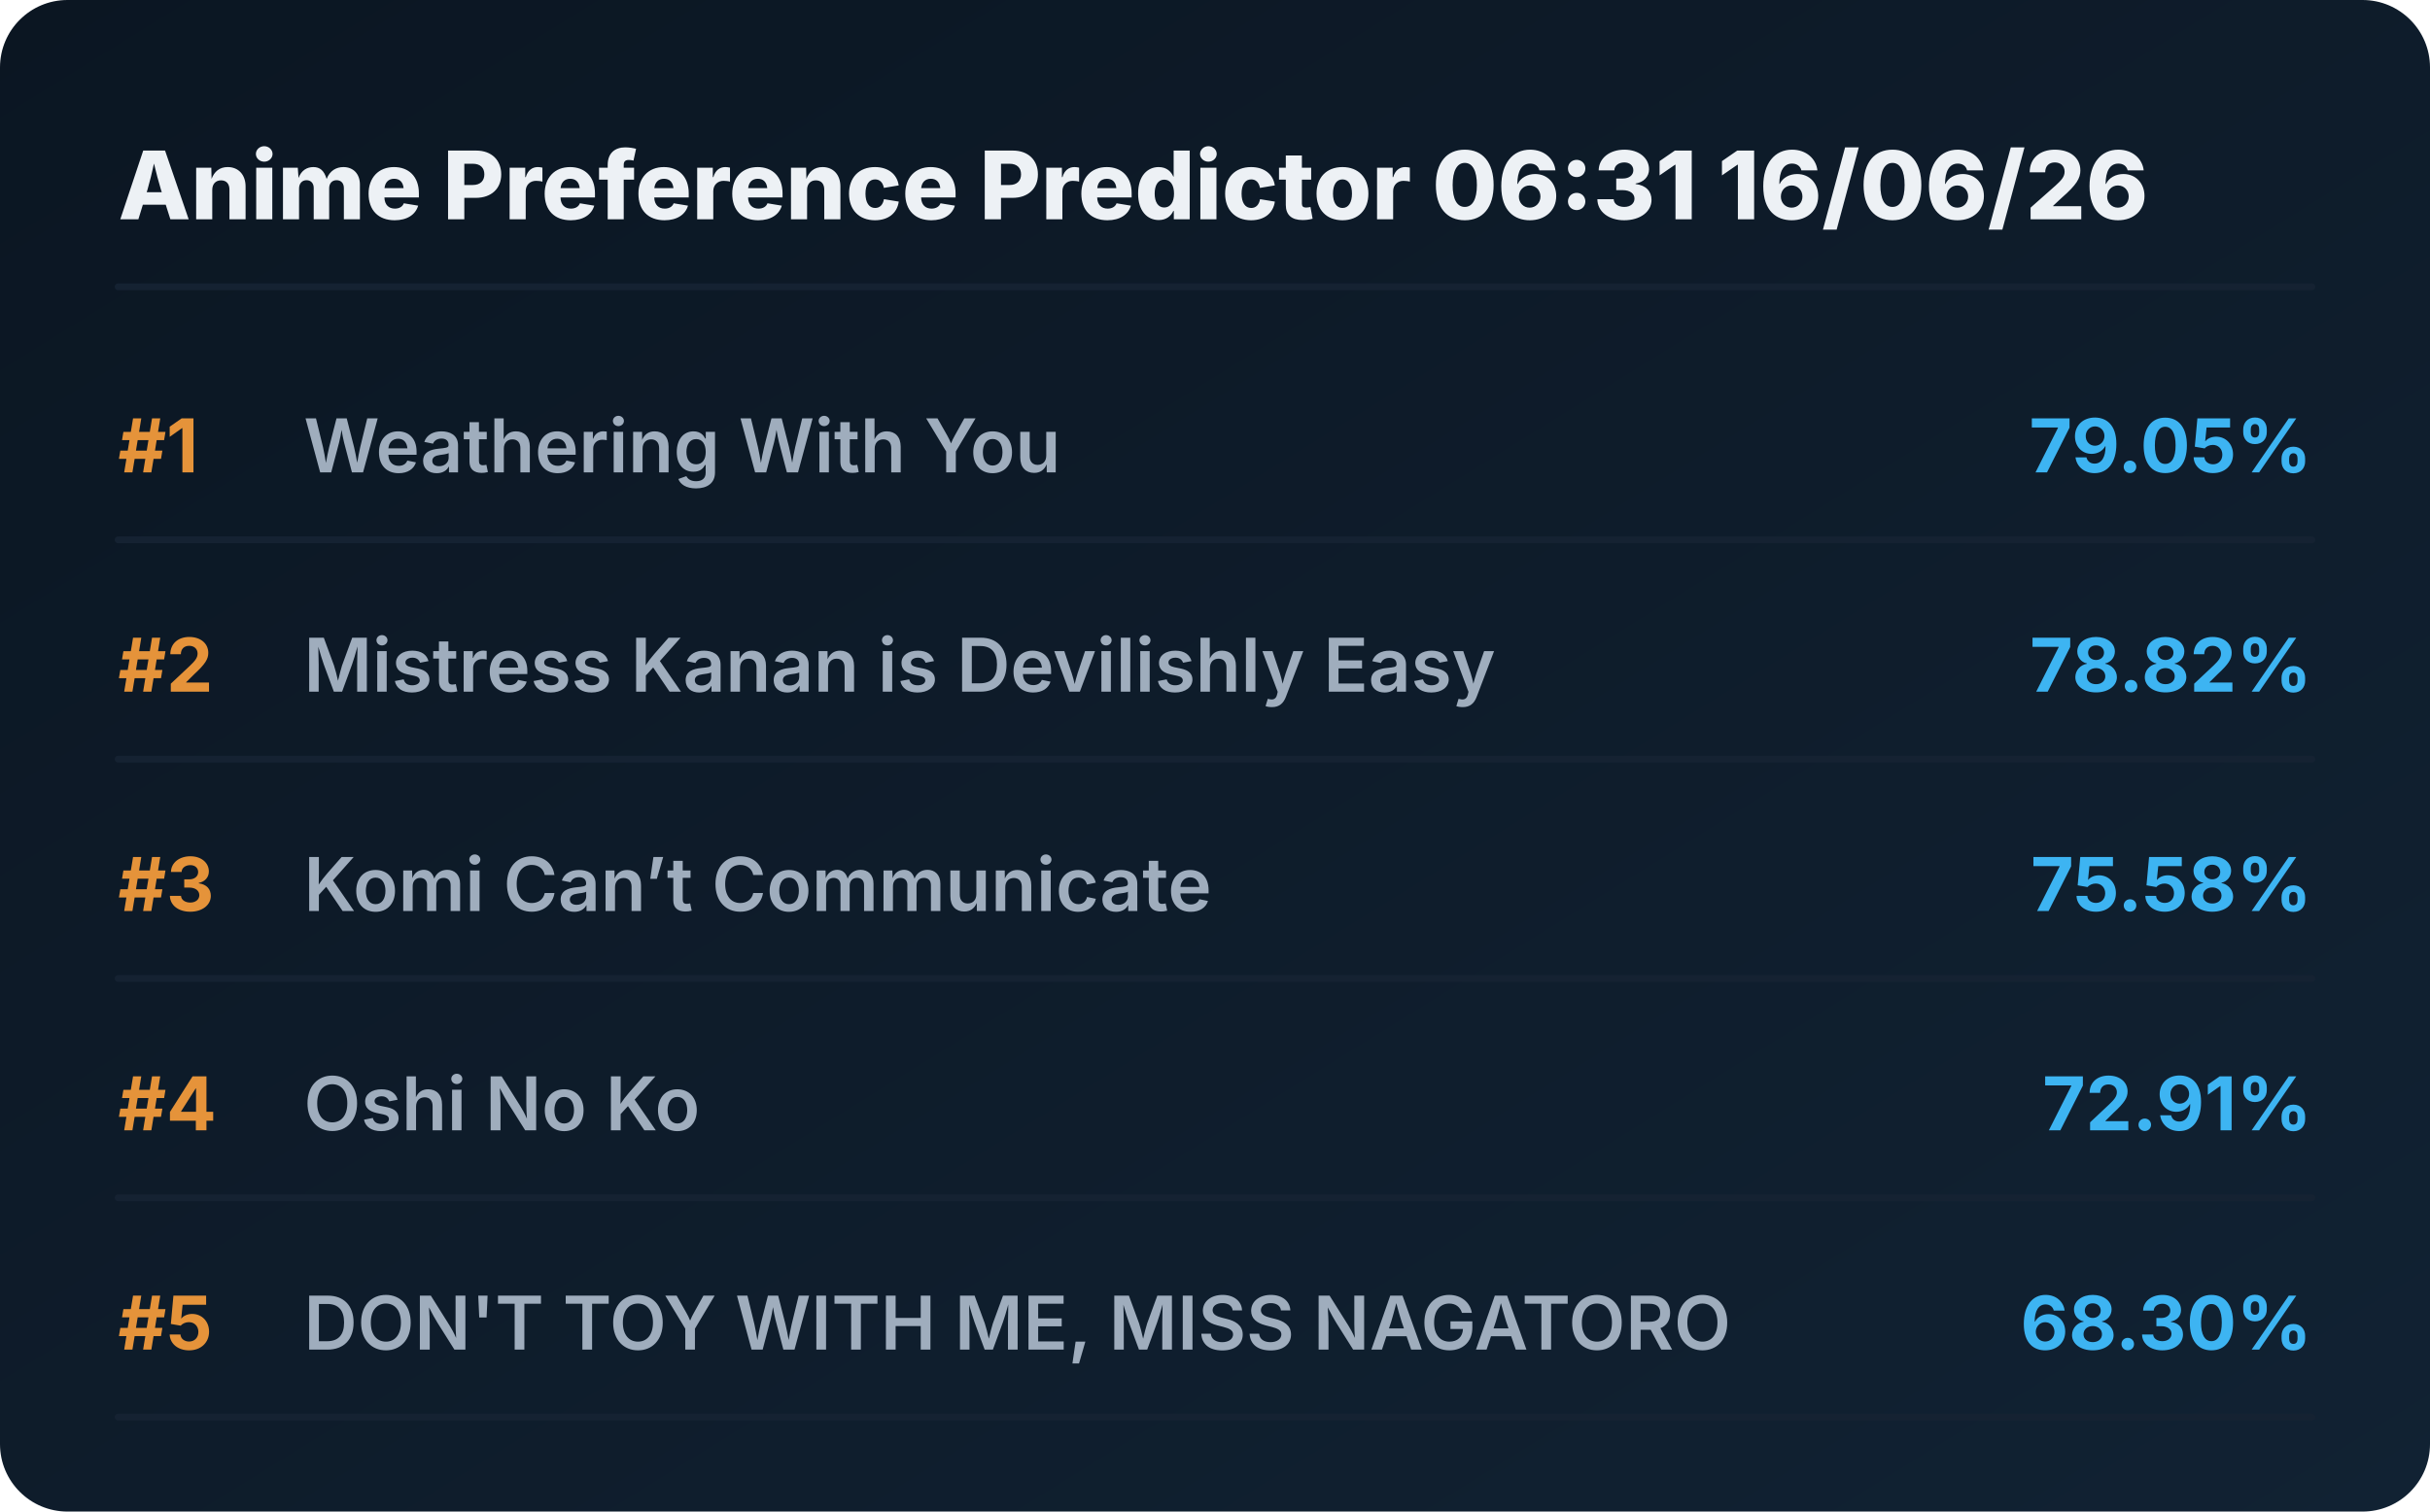
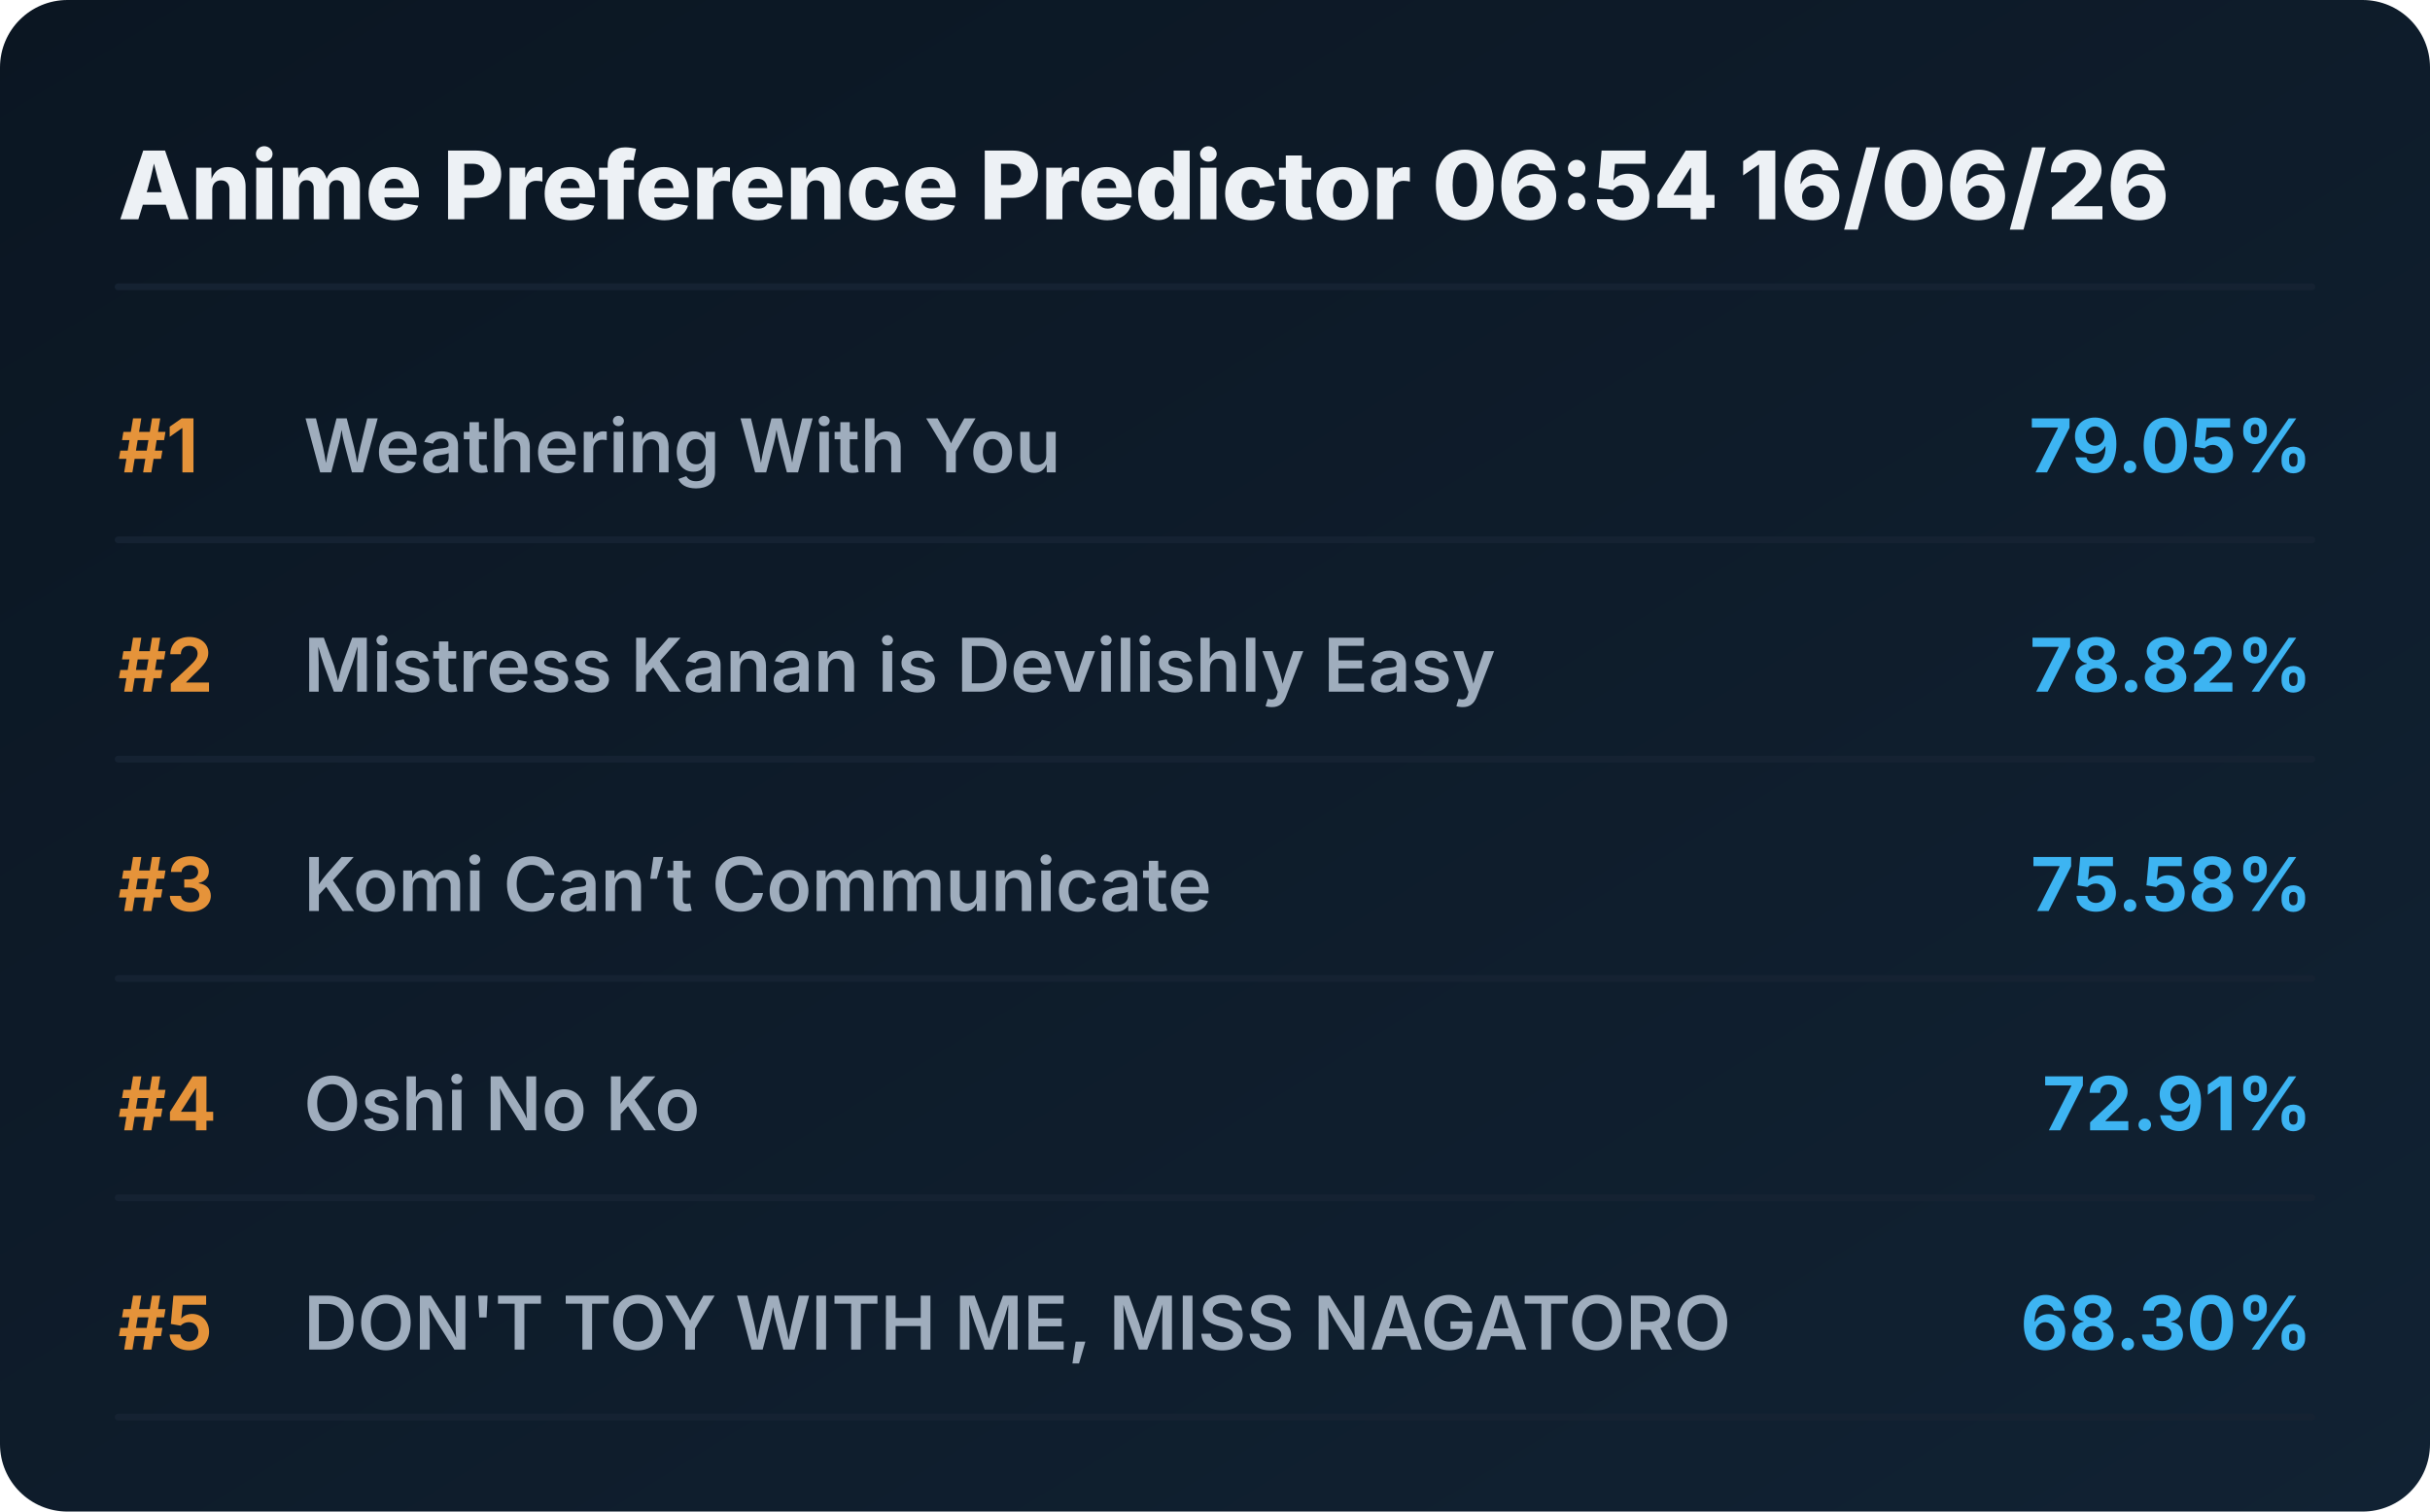
<svg xmlns="http://www.w3.org/2000/svg" viewBox="0 0 720 448" preserveAspectRatio="xMidYMid meet" style="width: 100%; height: auto; max-width: 720px;">
  <defs>
    <linearGradient id="boxGrad" x1="0%" y1="0%" x2="100%" y2="100%">
      <stop offset="0%" stop-color="#0b1622" />
      <stop offset="100%" stop-color="#112233" />
    </linearGradient>
    <clipPath id="titleClip">
      <rect x="90" y="0" width="510" height="100%" />
    </clipPath>
  </defs>
  <style>
    .bg { fill: url(#boxGrad); rx: 20px; }
    .header { font-family: 'Overpass', 'Inter', system-ui, sans-serif; font-weight: 800; font-size: 28px; fill: #edf1f5; }
    .rank { font-family: 'Overpass', 'Inter', system-ui, sans-serif; font-weight: 700; font-size: 22px; fill: #e5933a; }
    .title { font-family: 'Overpass', 'Inter', system-ui, sans-serif; font-weight: 600; font-size: 22px; fill: #9fadbd; }
    .score { font-family: 'Overpass', 'Inter', system-ui, sans-serif; font-weight: 700; font-size: 22px; fill: #3db4f2; }
    .line { stroke: #152232; stroke-width: 2; stroke-linecap: round; }
  </style>
  <rect class="bg" width="720" height="448" />
-   <text x="35" y="65" class="header">Anime Preference Predictor 06:31 16/06/26</text>
+   <text x="35" y="65" class="header">Anime Preference Predictor 06:54 16/06/26</text>
  <line x1="35" y1="85" x2="685" y2="85" class="line" />
  <g transform="translate(0, 0)">
    <text x="35" y="140" class="rank">#1</text>
    <text x="90" y="140" class="title">Weathering With You</text>
    <text x="685" y="140" class="score" text-anchor="end">79.05%</text>
    <line x1="35" y1="160" x2="685" y2="160" class="line" />
  </g>
  <g transform="translate(0, 65)">
    <text x="35" y="140" class="rank">#2</text>
    <text x="90" y="140" class="title">Mistress Kanan is Devilishly Easy</text>
    <text x="685" y="140" class="score" text-anchor="end">78.82%</text>
    <line x1="35" y1="160" x2="685" y2="160" class="line" />
  </g>
  <g transform="translate(0, 130)">
    <text x="35" y="140" class="rank">#3</text>
    <text x="90" y="140" class="title">Komi Can’t Communicate</text>
    <text x="685" y="140" class="score" text-anchor="end">75.58%</text>
    <line x1="35" y1="160" x2="685" y2="160" class="line" />
  </g>
  <g transform="translate(0, 195)">
    <text x="35" y="140" class="rank">#4</text>
    <text x="90" y="140" class="title">Oshi No Ko</text>
    <text x="685" y="140" class="score" text-anchor="end">72.91%</text>
    <line x1="35" y1="160" x2="685" y2="160" class="line" />
  </g>
  <g transform="translate(0, 260)">
    <text x="35" y="140" class="rank">#5</text>
    <text x="90" y="140" class="title">DON'T TOY WITH ME, MISS NAGATORO</text>
    <text x="685" y="140" class="score" text-anchor="end">68.30%</text>
    <line x1="35" y1="160" x2="685" y2="160" class="line" />
  </g>
</svg>
